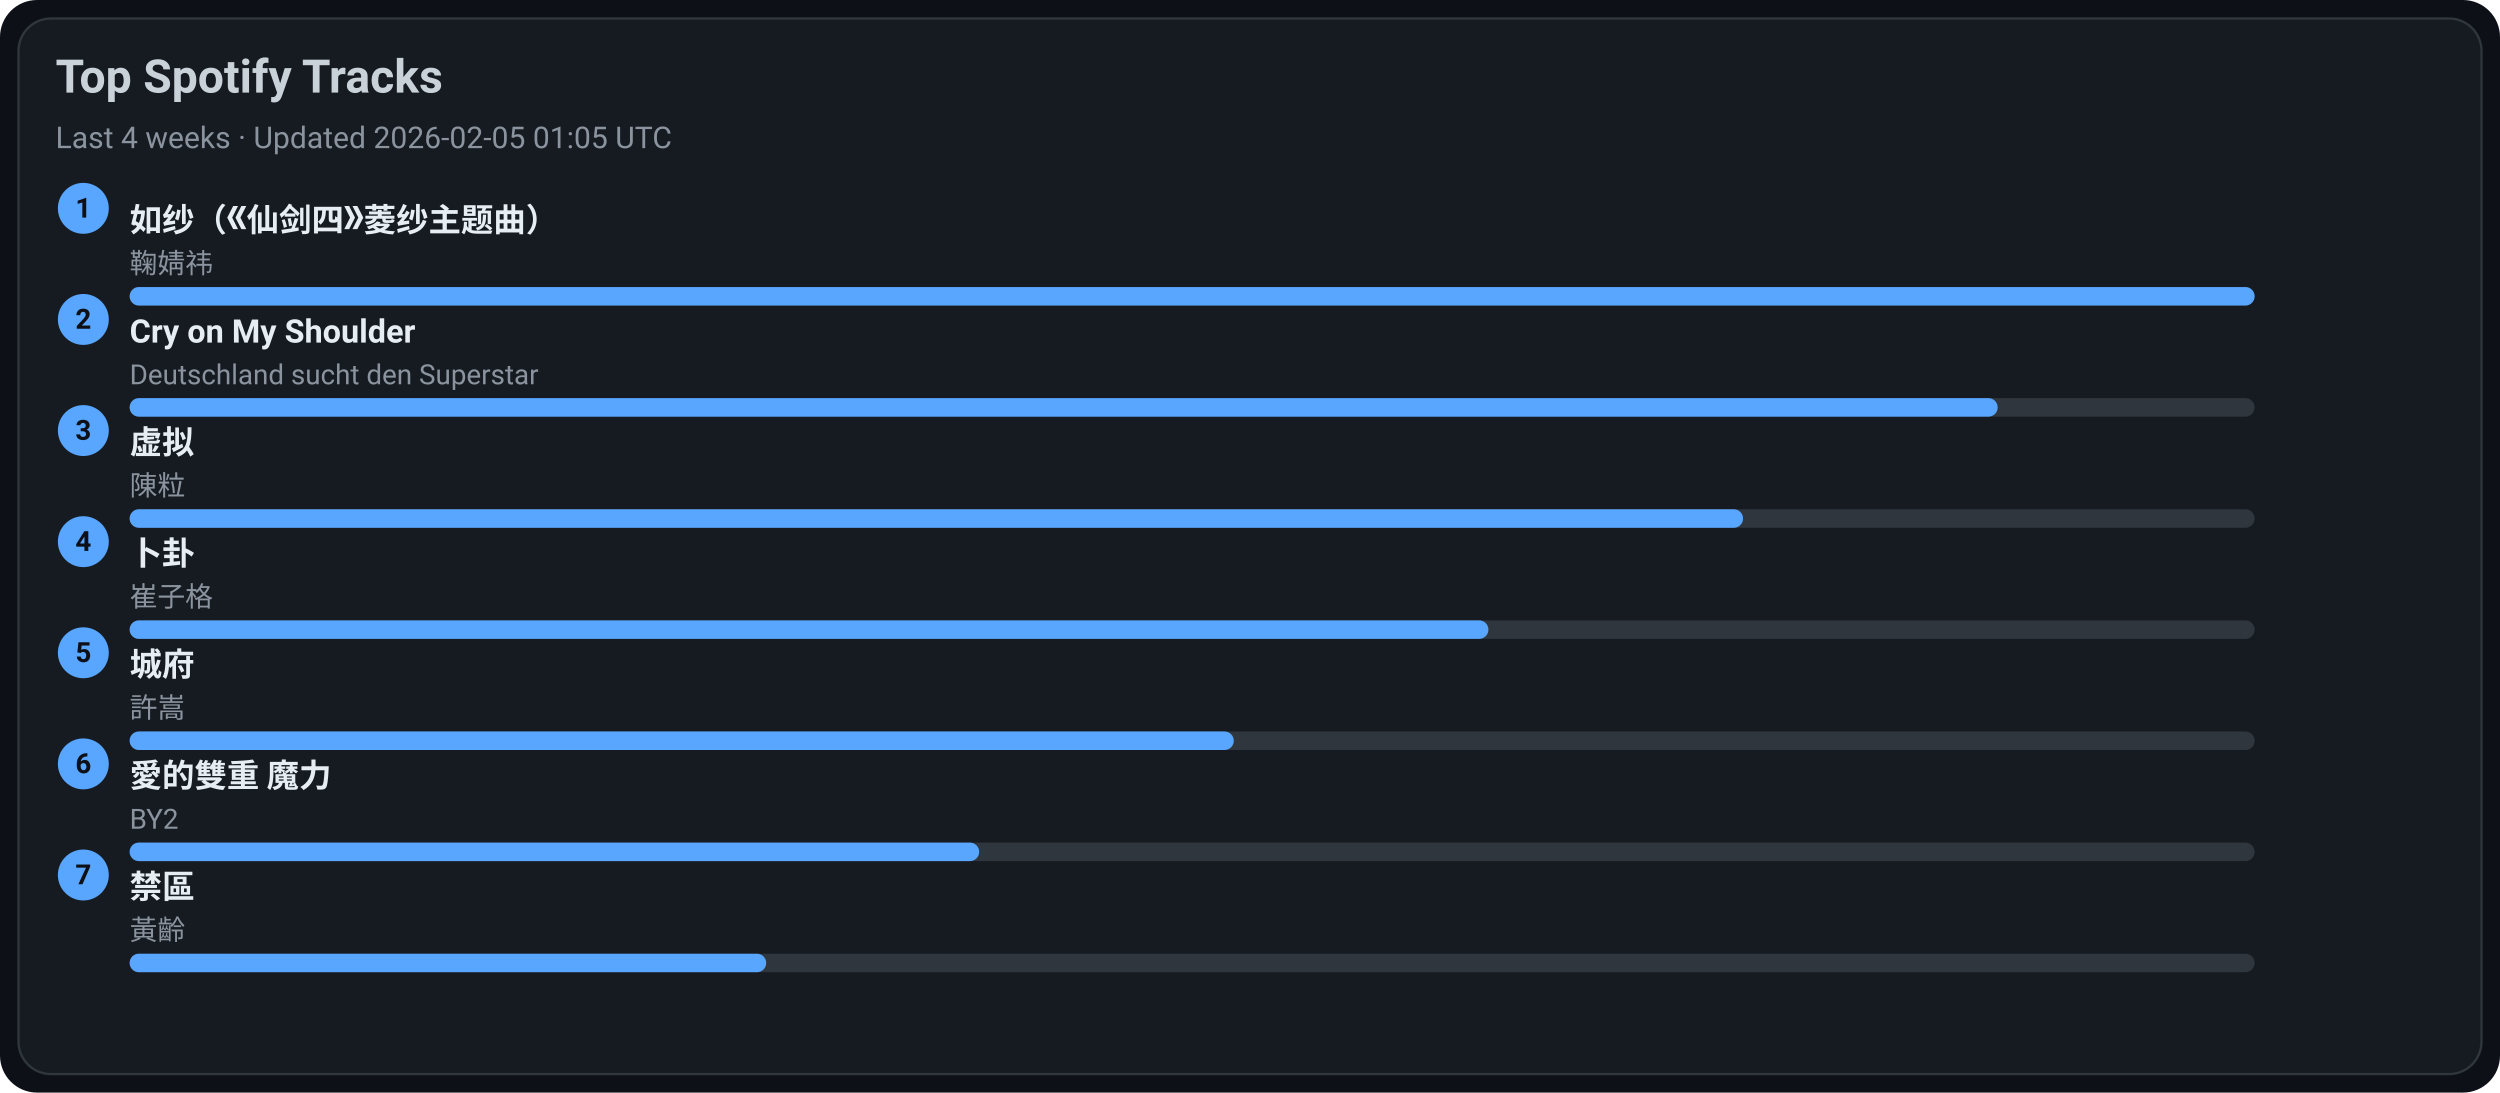
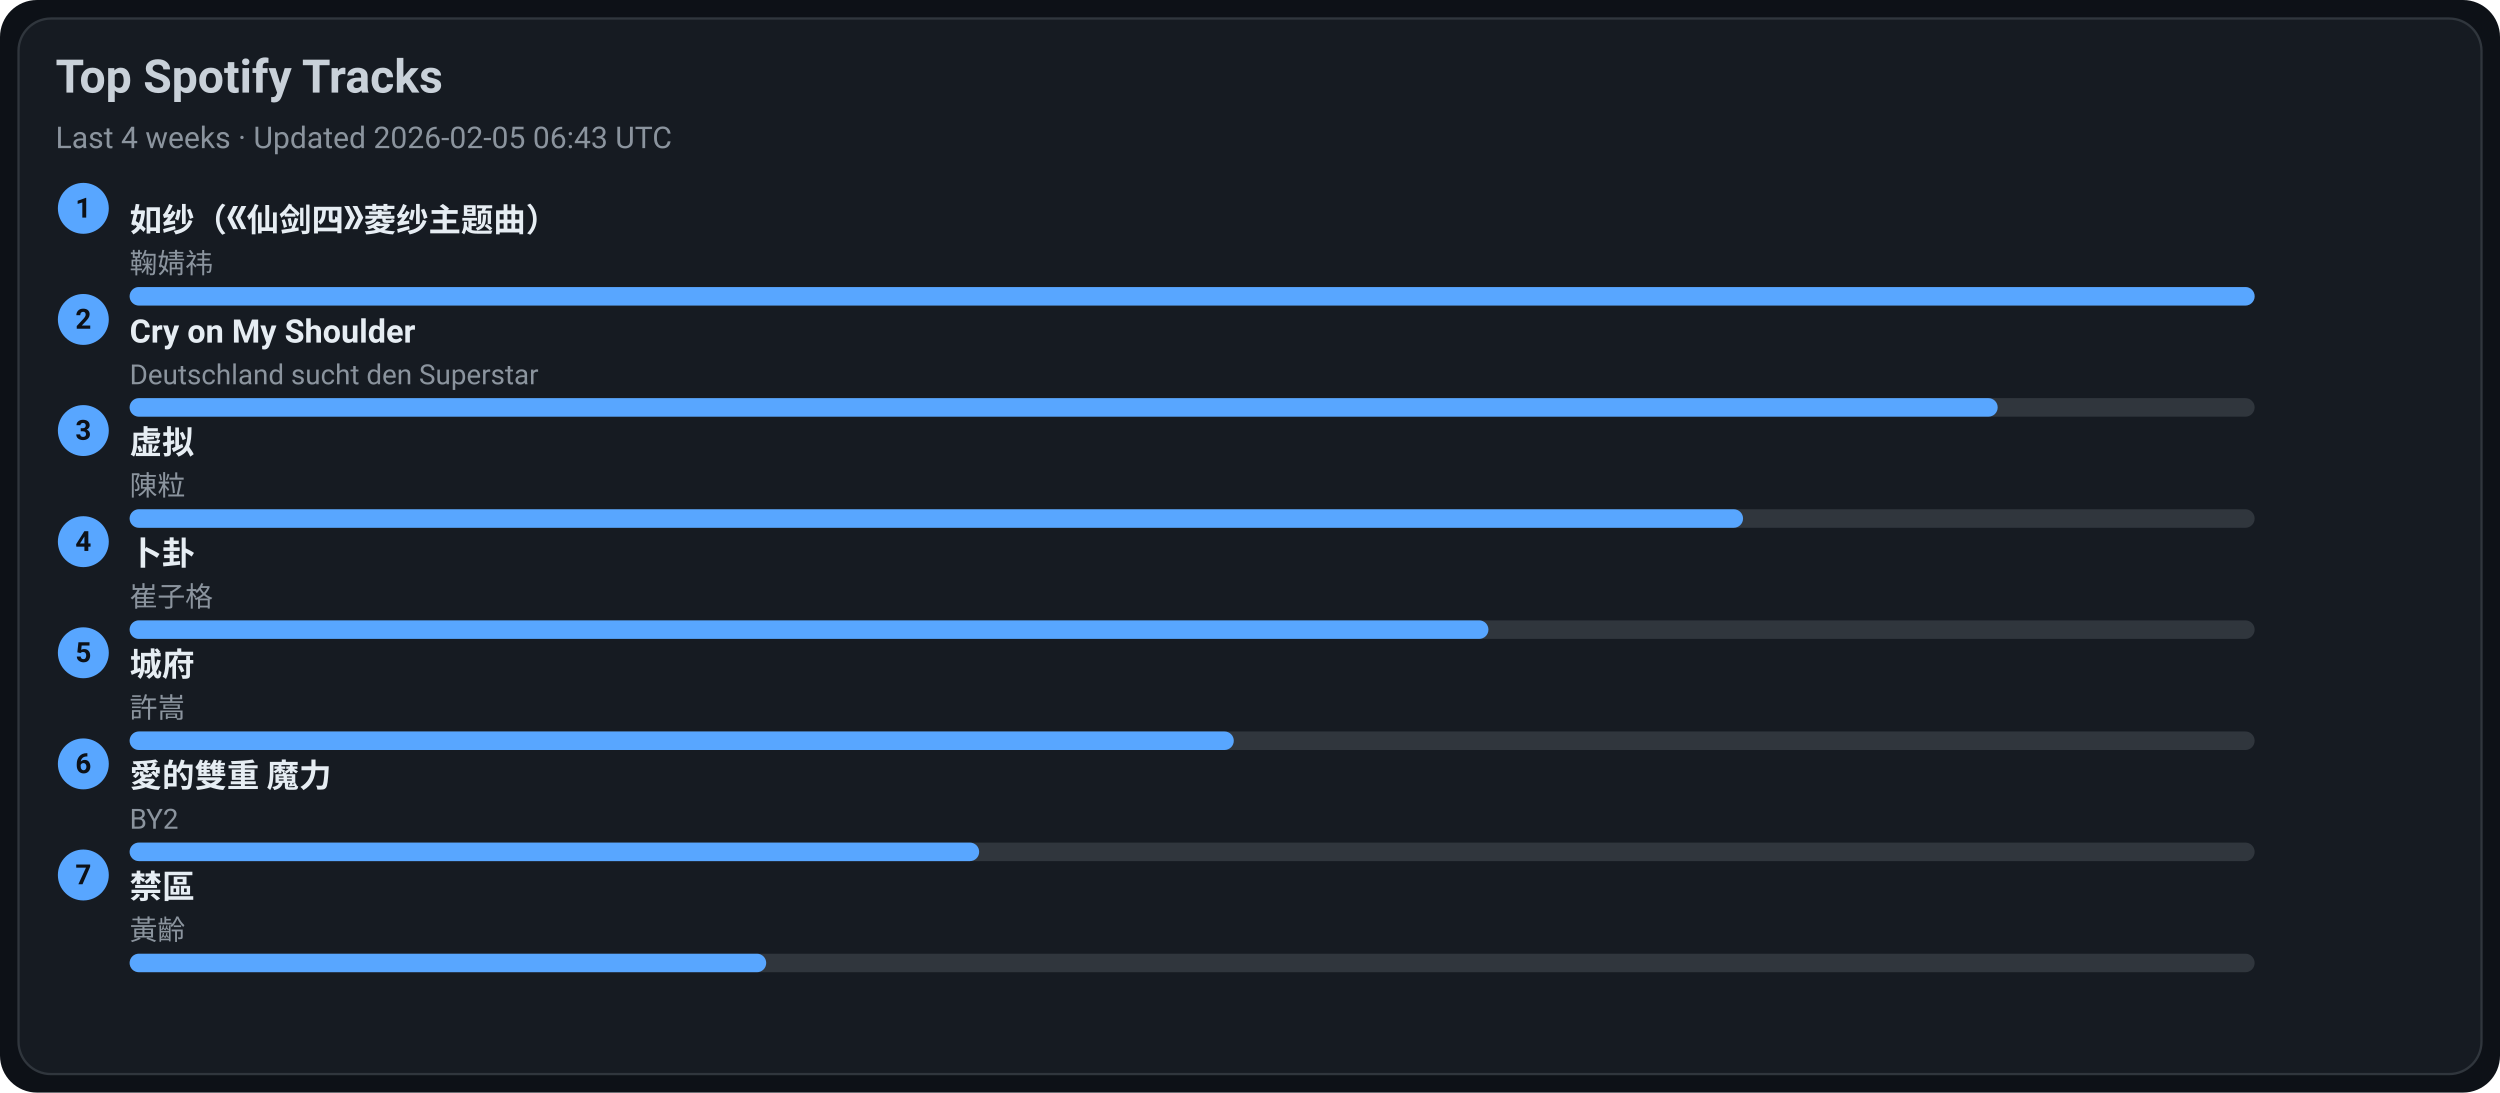
<svg xmlns="http://www.w3.org/2000/svg" width="1080" height="472" viewBox="0 0 1080 472">
  <style>text{font-family:-apple-system,BlinkMacSystemFont,Segoe UI,Roboto,Ubuntu,Helvetica Neue,Arial,Noto Sans,sans-serif}</style>
  <rect width="1080" height="472" rx="16" fill="#0d1117" />
  <rect x="8" y="8" width="1064" height="456" rx="14" fill="#161b22" stroke="#30363d" />
  <text x="24" y="40" font-size="20" fill="#c9d1d9" font-weight="600">Top Spotify Tracks</text>
-   <text x="24" y="64" font-size="13" fill="#8b949e">Last 4 weeks · Updated 2026-02-05 01:05 UTC</text>
+   <text x="24" y="64" font-size="13" fill="#8b949e">Last 4 weeks · Updated 2026-02-05 06:43 UTC</text>
  <circle cx="36" cy="90" r="11" fill="#58a6ff" />
  <text x="36" y="94" text-anchor="middle" font-size="12" fill="#0d1117" font-weight="700">1</text>
  <a href="https://open.spotify.com/track/69FUNgvEVkNbHq43lgvdme" target="_blank" rel="noopener noreferrer">
    <text x="56" y="100" font-size="14" fill="#e6edf3" font-weight="600">如纱（《仙剑四》菱纱主题曲）</text>
  </a>
  <text x="56" y="118" font-size="12" fill="#8b949e">鞠婧祎</text>
  <rect x="56" y="124" width="918" height="8" rx="4" fill="#30363d" />
  <rect x="56" y="124" width="918" height="8" rx="4" fill="#58a6ff" />
  <circle cx="36" cy="138" r="11" fill="#58a6ff" />
  <text x="36" y="142" text-anchor="middle" font-size="12" fill="#0d1117" font-weight="700">2</text>
  <a href="https://open.spotify.com/track/6usmG2MoD0C0Lc2pNgCVWV" target="_blank" rel="noopener noreferrer">
    <text x="56" y="148" font-size="14" fill="#e6edf3" font-weight="600">Cry on My Shoulder</text>
  </a>
  <text x="56" y="166" font-size="12" fill="#8b949e">Deutschland sucht den Superstar</text>
  <rect x="56" y="172" width="918" height="8" rx="4" fill="#30363d" />
  <rect x="56" y="172" width="807" height="8" rx="4" fill="#58a6ff" />
  <circle cx="36" cy="186" r="11" fill="#58a6ff" />
  <text x="36" y="190" text-anchor="middle" font-size="12" fill="#0d1117" font-weight="700">3</text>
  <a href="https://open.spotify.com/track/5l9sg05BhpfsdLfRvjGsAf" target="_blank" rel="noopener noreferrer">
    <text x="56" y="196" font-size="14" fill="#e6edf3" font-weight="600">虚拟</text>
  </a>
  <text x="56" y="214" font-size="12" fill="#8b949e">陳粒</text>
  <rect x="56" y="220" width="918" height="8" rx="4" fill="#30363d" />
  <rect x="56" y="220" width="697" height="8" rx="4" fill="#58a6ff" />
  <circle cx="36" cy="234" r="11" fill="#58a6ff" />
  <text x="36" y="238" text-anchor="middle" font-size="12" fill="#0d1117" font-weight="700">4</text>
  <a href="https://open.spotify.com/track/4ToeYifpQaikbYa7krOD6s" target="_blank" rel="noopener noreferrer">
    <text x="56" y="244" font-size="14" fill="#e6edf3" font-weight="600">卜卦</text>
  </a>
  <text x="56" y="262" font-size="12" fill="#8b949e">崔子格</text>
  <rect x="56" y="268" width="918" height="8" rx="4" fill="#30363d" />
  <rect x="56" y="268" width="587" height="8" rx="4" fill="#58a6ff" />
  <circle cx="36" cy="282" r="11" fill="#58a6ff" />
  <text x="36" y="286" text-anchor="middle" font-size="12" fill="#0d1117" font-weight="700">5</text>
  <a href="https://open.spotify.com/track/4AmlSf7hye0QVpnHCcEoEw" target="_blank" rel="noopener noreferrer">
    <text x="56" y="292" font-size="14" fill="#e6edf3" font-weight="600">城府</text>
  </a>
  <text x="56" y="310" font-size="12" fill="#8b949e">許嵩</text>
  <rect x="56" y="316" width="918" height="8" rx="4" fill="#30363d" />
  <rect x="56" y="316" width="477" height="8" rx="4" fill="#58a6ff" />
  <circle cx="36" cy="330" r="11" fill="#58a6ff" />
  <text x="36" y="334" text-anchor="middle" font-size="12" fill="#0d1117" font-weight="700">6</text>
  <a href="https://open.spotify.com/track/0yYmS4k3R0TTdDhvOBxRVp" target="_blank" rel="noopener noreferrer">
    <text x="56" y="340" font-size="14" fill="#e6edf3" font-weight="600">愛的雙重 魔力</text>
  </a>
  <text x="56" y="358" font-size="12" fill="#8b949e">BY2</text>
  <rect x="56" y="364" width="918" height="8" rx="4" fill="#30363d" />
  <rect x="56" y="364" width="367" height="8" rx="4" fill="#58a6ff" />
  <circle cx="36" cy="378" r="11" fill="#58a6ff" />
  <text x="36" y="382" text-anchor="middle" font-size="12" fill="#0d1117" font-weight="700">7</text>
  <a href="https://open.spotify.com/track/5HAMeMgu9hGL5a8ZwNz6cp" target="_blank" rel="noopener noreferrer">
    <text x="56" y="388" font-size="14" fill="#e6edf3" font-weight="600">禁區</text>
  </a>
  <text x="56" y="406" font-size="12" fill="#8b949e">黃齡</text>
  <rect x="56" y="412" width="918" height="8" rx="4" fill="#30363d" />
  <rect x="56" y="412" width="275" height="8" rx="4" fill="#58a6ff" />
</svg>
